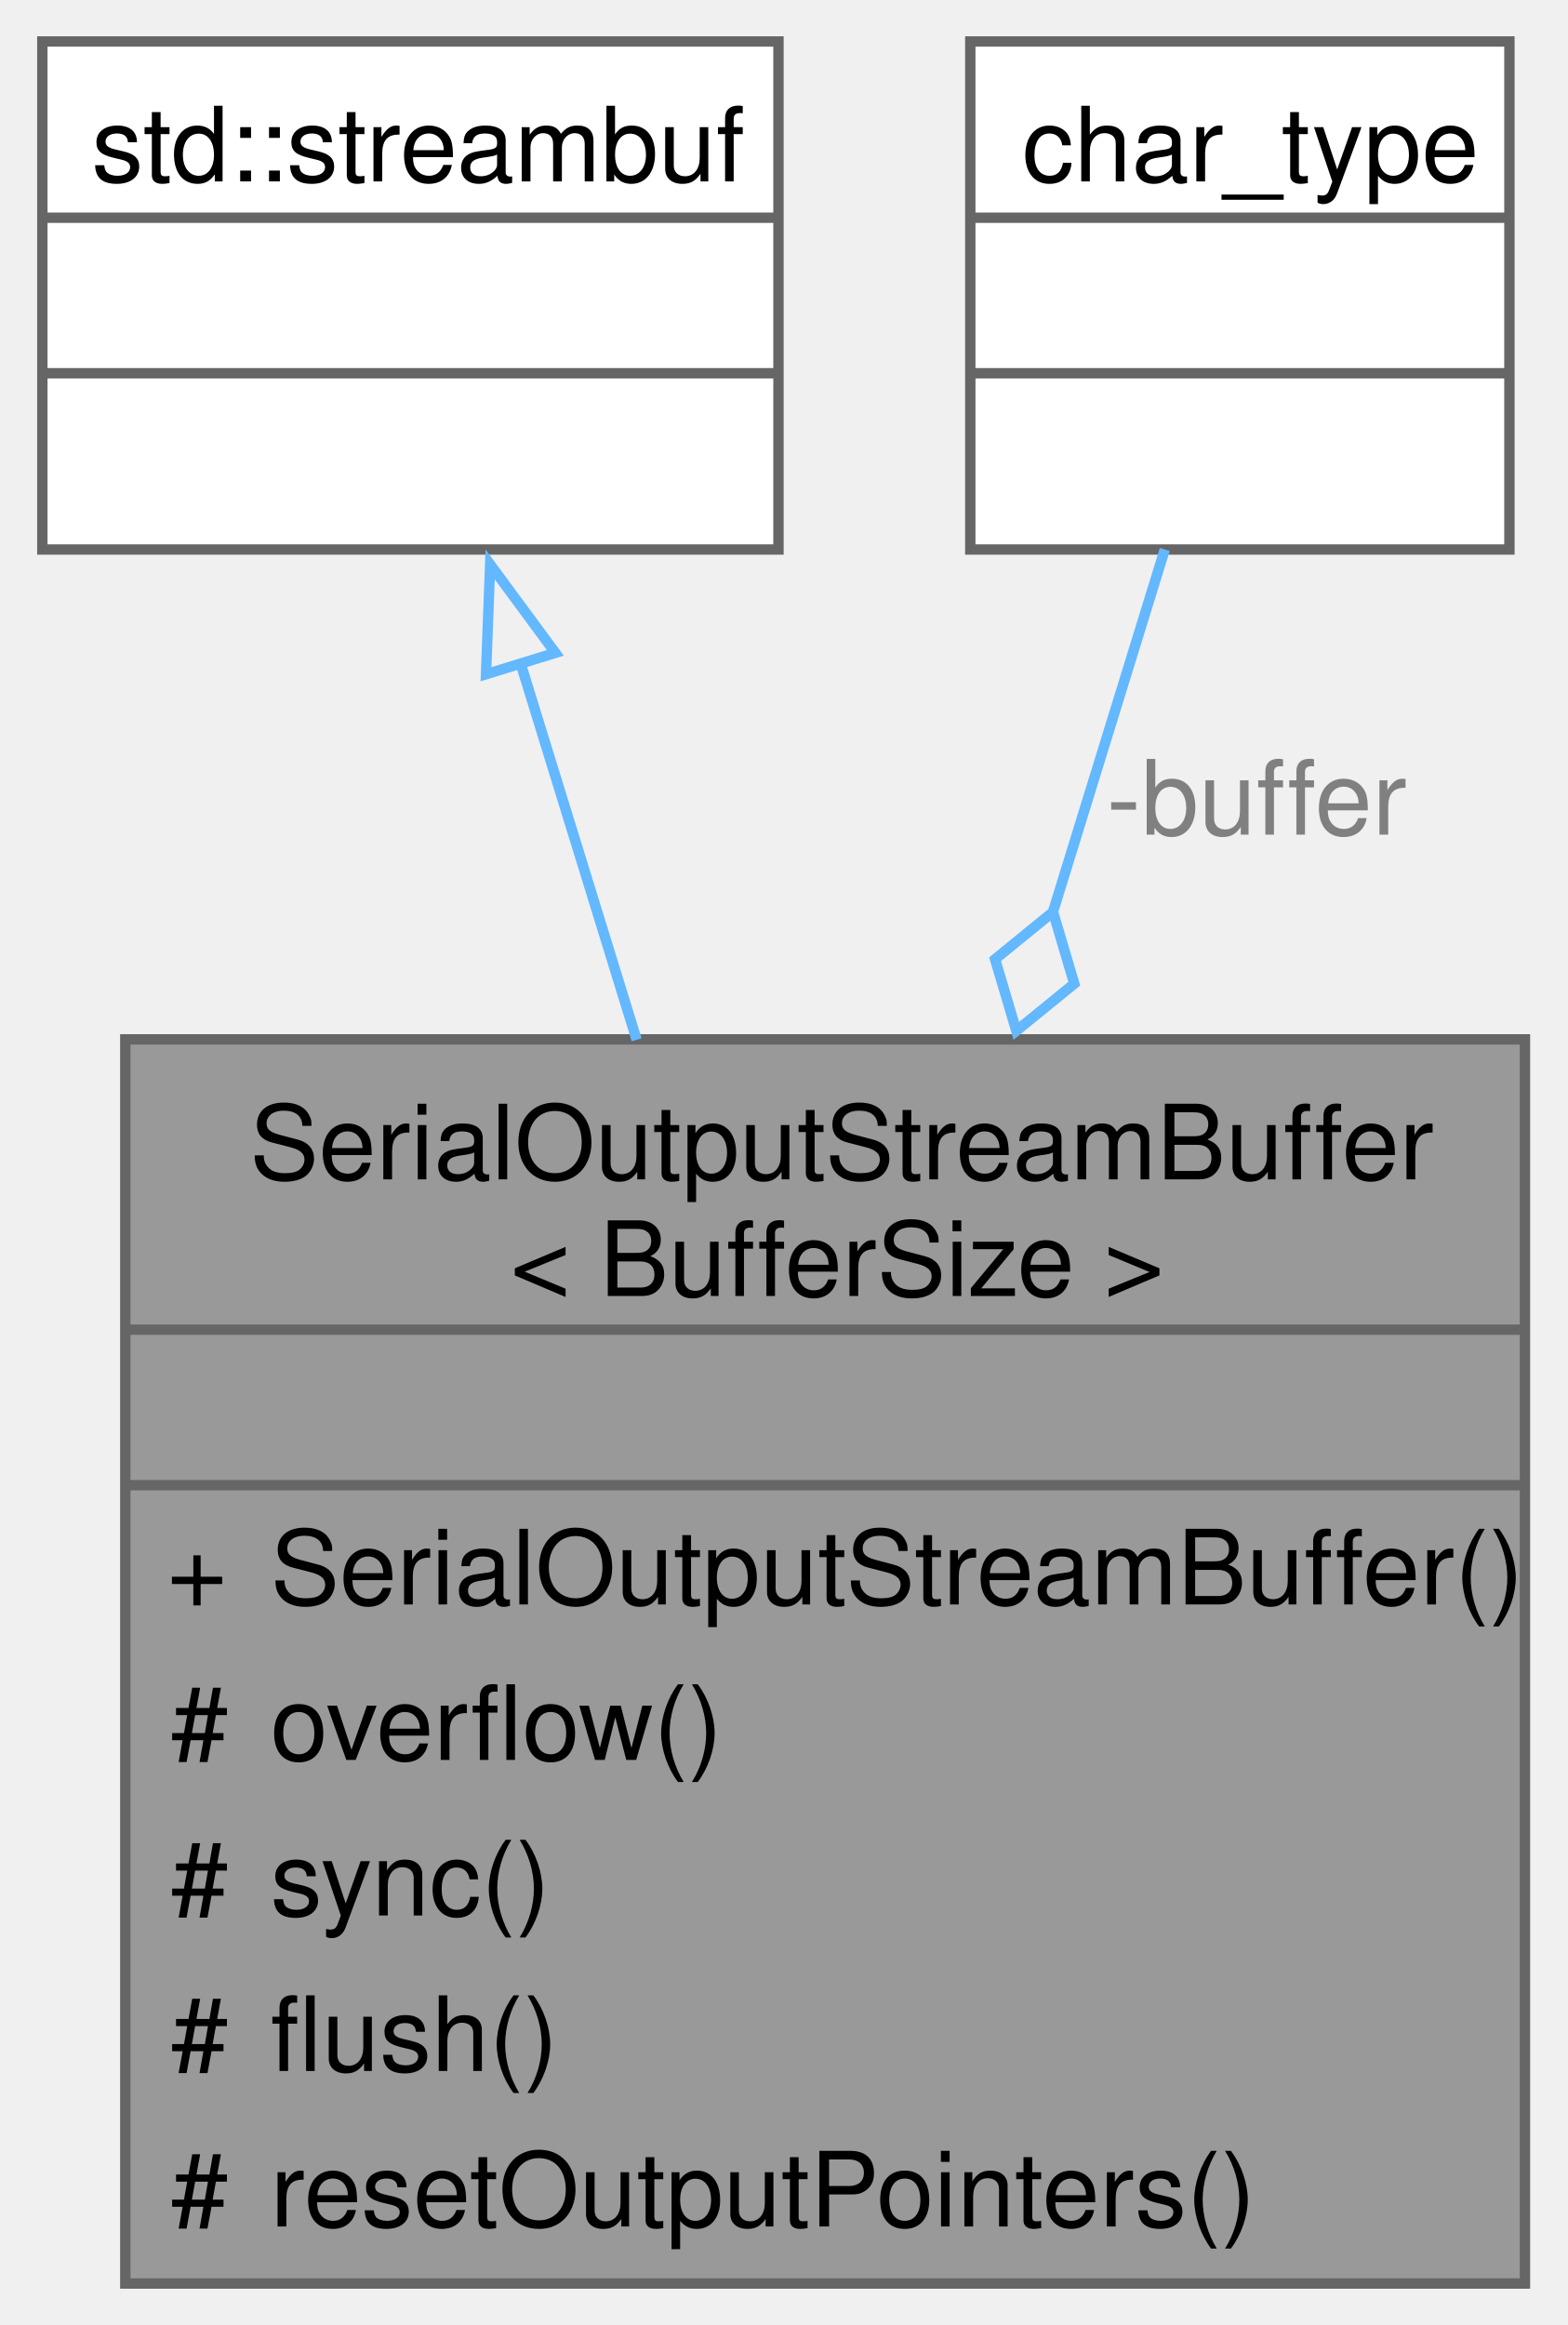
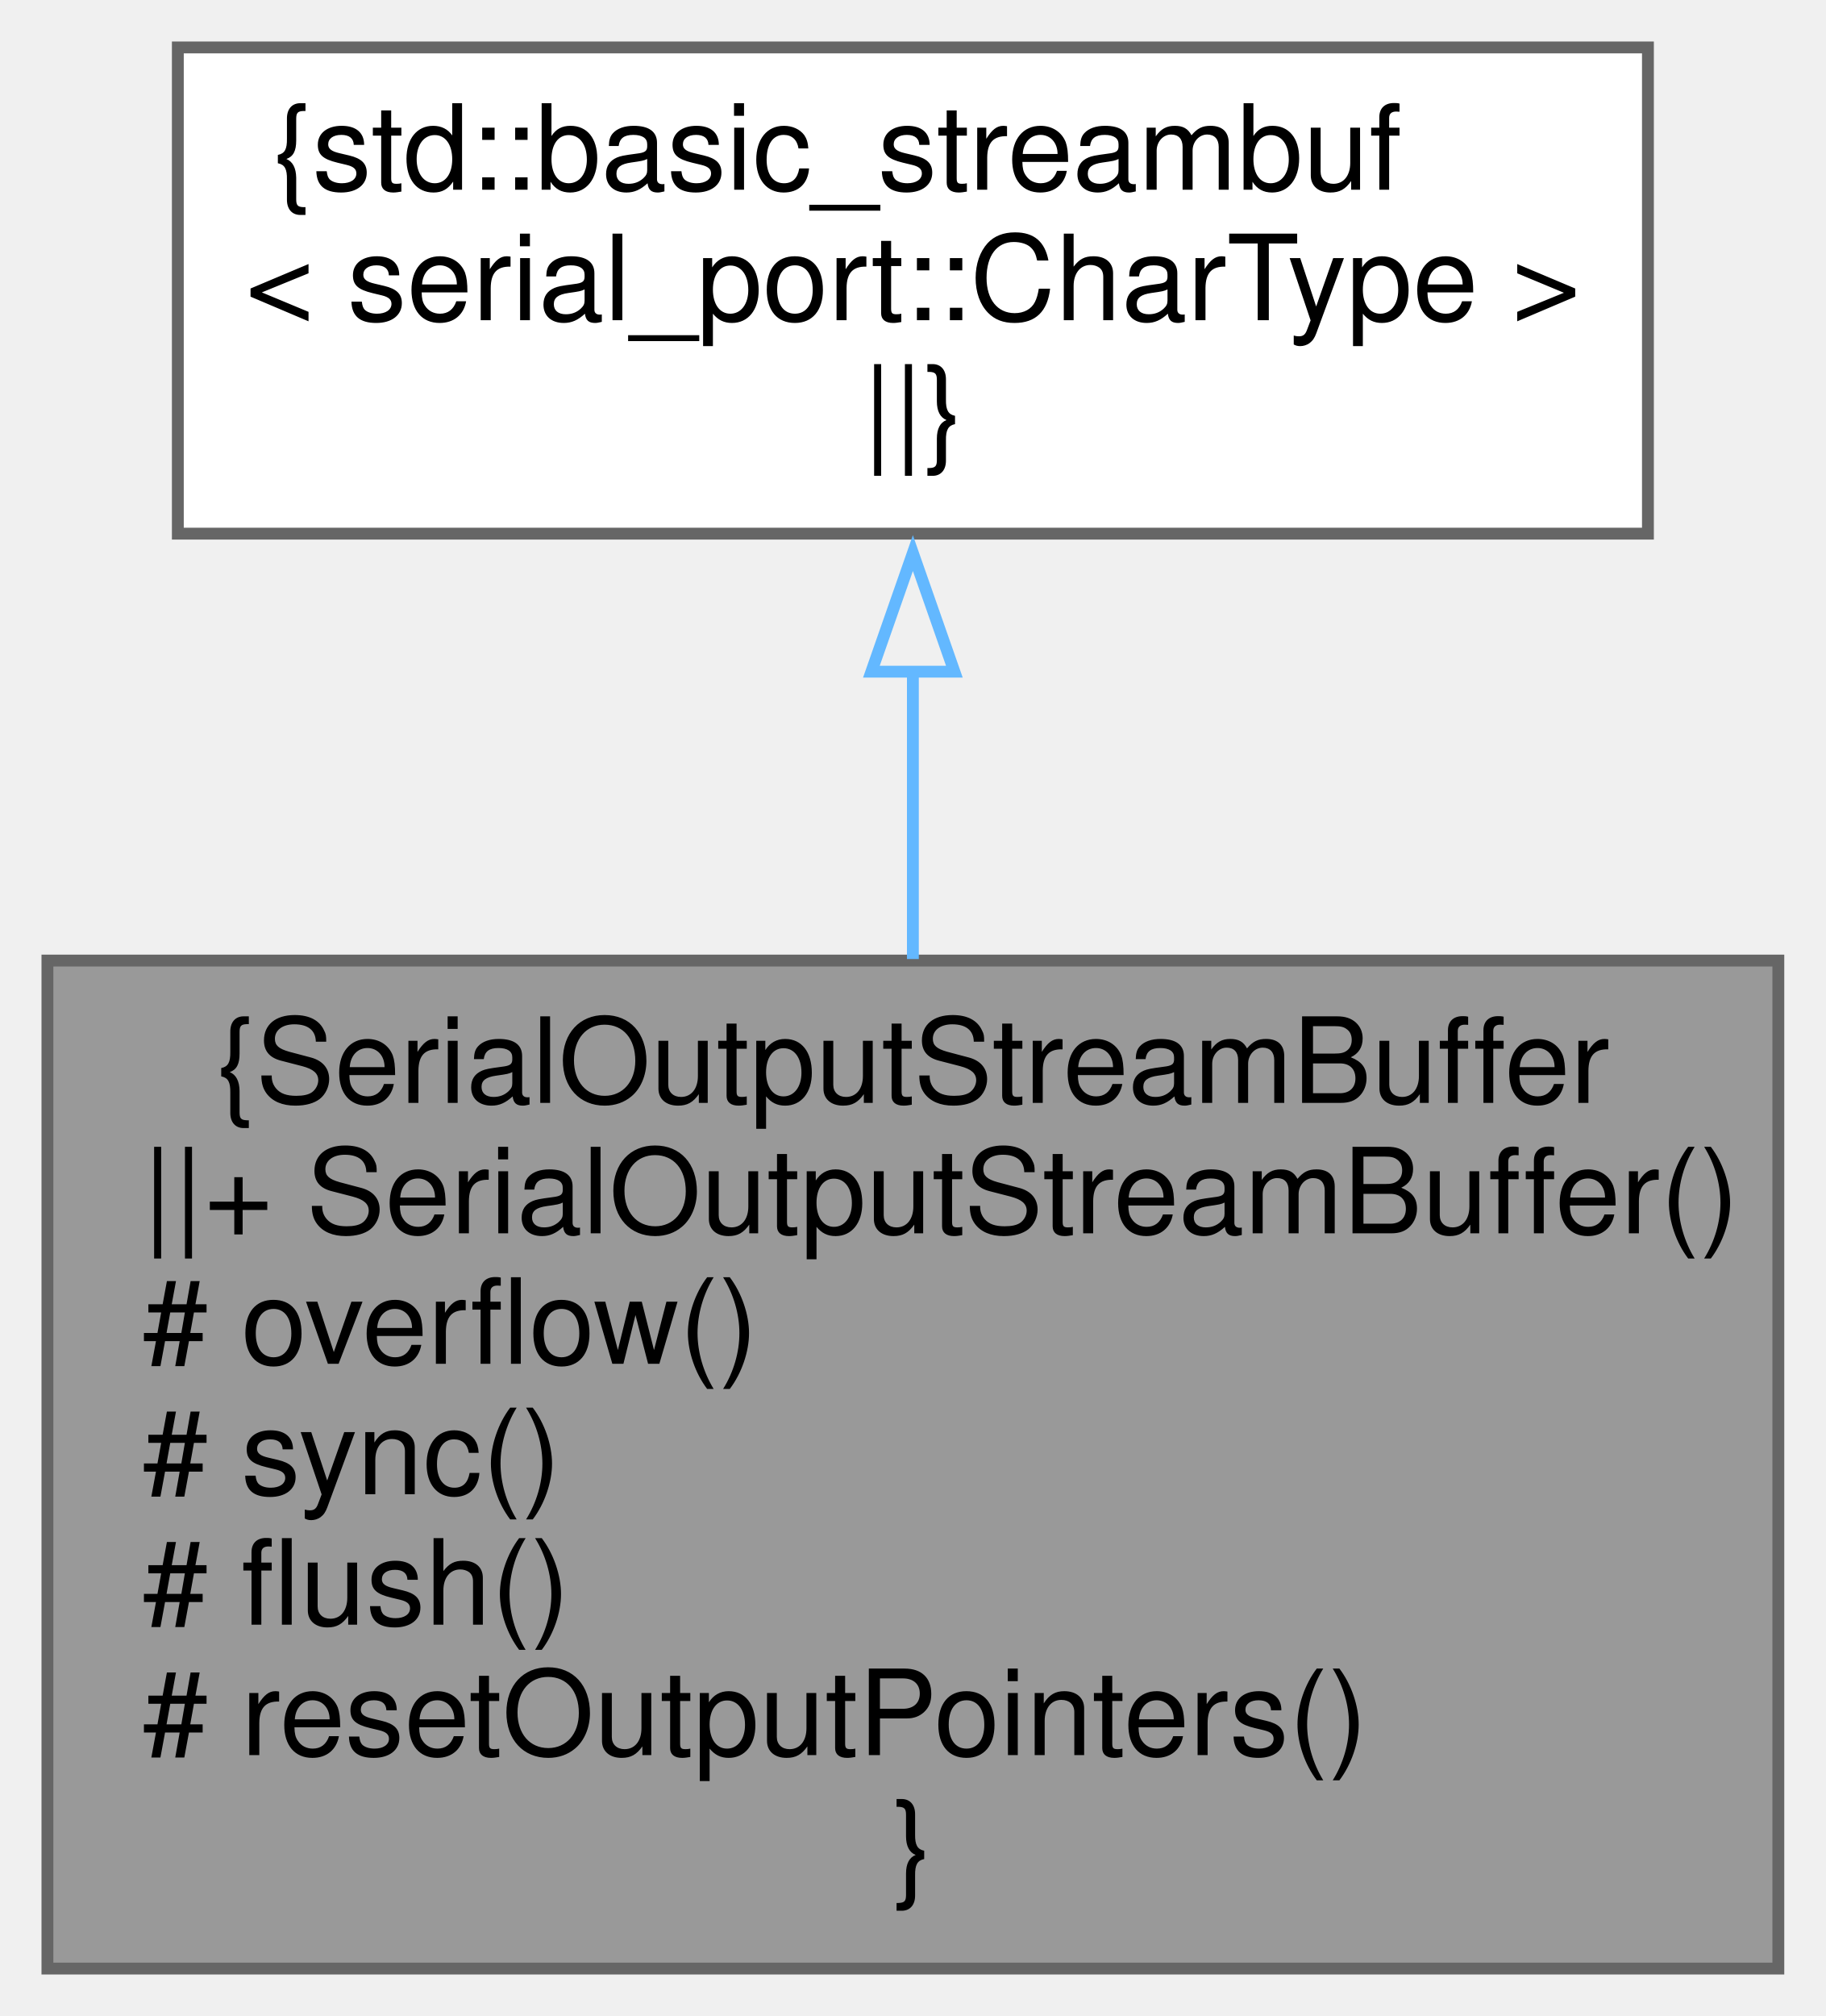
- <svg xmlns="http://www.w3.org/2000/svg" xmlns:xlink="http://www.w3.org/1999/xlink" width="151pt" height="224pt" viewBox="0.00 0.00 151.00 224.25">
-   <g id="graph0" class="graph" transform="scale(1 1) rotate(0) translate(4 220.25)">
-     <g id="Node000001" class="node">
-       <g id="a_Node000001">
-         <a xlink:title=" ">
-           <polygon fill="#999999" stroke="none" points="143,-120 8,-120 8,0 143,0 143,-120" />
-           <text text-anchor="start" x="20" y="-106.5" font-family="Helvetica,sans-Serif" font-size="10.00">SerialOutputStreamBuffer</text>
-           <text text-anchor="start" x="45.12" y="-95.25" font-family="Helvetica,sans-Serif" font-size="10.00">&lt; BufferSize &gt;</text>
-           <text text-anchor="start" x="74" y="-80.5" font-family="Helvetica,sans-Serif" font-size="10.00"> </text>
-           <text text-anchor="start" x="12" y="-65.5" font-family="Helvetica,sans-Serif" font-size="10.00">+</text>
-           <text text-anchor="start" x="22" y="-65.5" font-family="Helvetica,sans-Serif" font-size="10.00">SerialOutputStreamBuffer()</text>
-           <text text-anchor="start" x="12.38" y="-50.5" font-family="Helvetica,sans-Serif" font-size="10.00">#</text>
-           <text text-anchor="start" x="22" y="-50.5" font-family="Helvetica,sans-Serif" font-size="10.00">overflow()</text>
-           <text text-anchor="start" x="12.38" y="-35.5" font-family="Helvetica,sans-Serif" font-size="10.00">#</text>
-           <text text-anchor="start" x="22" y="-35.5" font-family="Helvetica,sans-Serif" font-size="10.00">sync()</text>
-           <text text-anchor="start" x="12.38" y="-20.5" font-family="Helvetica,sans-Serif" font-size="10.00">#</text>
-           <text text-anchor="start" x="22" y="-20.5" font-family="Helvetica,sans-Serif" font-size="10.00">flush()</text>
-           <text text-anchor="start" x="12.38" y="-5.5" font-family="Helvetica,sans-Serif" font-size="10.00">#</text>
-           <text text-anchor="start" x="22" y="-5.5" font-family="Helvetica,sans-Serif" font-size="10.00">resetOutputPointers()</text>
-           <polygon fill="#666666" stroke="#666666" points="8,-92 8,-92 143,-92 143,-92 8,-92" />
-           <polygon fill="#666666" stroke="#666666" points="8,-77 8,-77 143,-77 143,-77 8,-77" />
-           <polygon fill="none" stroke="#666666" points="8,0 8,-120 143,-120 143,0 8,0" />
+ <svg xmlns="http://www.w3.org/2000/svg" xmlns:xlink="http://www.w3.org/1999/xlink" width="154pt" height="170pt" viewBox="0.00 0.00 154.00 170.00">
+   <g id="graph0" class="graph" transform="scale(1 1) rotate(0) translate(4 166)">
+     <g id="node1" class="node">
+       <g id="a_node1">
+         <a xlink:title="Controls output of a character sequence to serial port.">
+           <polygon fill="#999999" stroke="#666666" points="146,-85 0,-85 0,0 146,0 146,-85" />
+           <text text-anchor="middle" x="73" y="-73" font-family="Helvetica,sans-Serif" font-size="10.00">{SerialOutputStreamBuffer</text>
+           <text text-anchor="start" x="8" y="-62" font-family="Helvetica,sans-Serif" font-size="10.00">||+ SerialOutputStreamBuffer()</text>
+           <text text-anchor="start" x="8" y="-51" font-family="Helvetica,sans-Serif" font-size="10.00"># overflow()</text>
+           <text text-anchor="start" x="8" y="-40" font-family="Helvetica,sans-Serif" font-size="10.00"># sync()</text>
+           <text text-anchor="start" x="8" y="-29" font-family="Helvetica,sans-Serif" font-size="10.00"># flush()</text>
+           <text text-anchor="start" x="8" y="-18" font-family="Helvetica,sans-Serif" font-size="10.00"># resetOutputPointers()</text>
+           <text text-anchor="middle" x="73" y="-7" font-family="Helvetica,sans-Serif" font-size="10.00">}</text>
        </a>
      </g>
    </g>
-     <g id="Node000002" class="node">
-       <g id="a_Node000002">
+     <g id="node2" class="node">
+       <g id="a_node2">
        <a xlink:title=" ">
-           <polygon fill="white" stroke="none" points="71,-216.25 0,-216.25 0,-167.25 71,-167.25 71,-216.25" />
-           <text text-anchor="start" x="4.75" y="-202.75" font-family="Helvetica,sans-Serif" font-size="10.00">std::streambuf</text>
-           <text text-anchor="start" x="34" y="-187.75" font-family="Helvetica,sans-Serif" font-size="10.00"> </text>
-           <text text-anchor="start" x="34" y="-172.75" font-family="Helvetica,sans-Serif" font-size="10.00"> </text>
-           <polygon fill="#666666" stroke="#666666" points="0,-199.25 0,-199.25 71,-199.25 71,-199.25 0,-199.25" />
-           <polygon fill="#666666" stroke="#666666" points="0,-184.25 0,-184.25 71,-184.25 71,-184.25 0,-184.25" />
-           <polygon fill="none" stroke="#666666" points="0,-167.25 0,-216.25 71,-216.25 71,-167.25 0,-167.25" />
+           <polygon fill="white" stroke="#666666" points="135,-162 11,-162 11,-121 135,-121 135,-162" />
+           <text text-anchor="start" x="19" y="-150" font-family="Helvetica,sans-Serif" font-size="10.00">{std::basic_streambuf</text>
+           <text text-anchor="middle" x="73" y="-139" font-family="Helvetica,sans-Serif" font-size="10.00">&lt; serial_port::CharType &gt;</text>
+           <text text-anchor="middle" x="73" y="-128" font-family="Helvetica,sans-Serif" font-size="10.00">||}</text>
        </a>
      </g>
    </g>
-     <g id="edge1_Node000001_Node000002" class="edge">
-       <g id="a_edge1_Node000001_Node000002">
-         <a xlink:title=" ">
-           <path fill="none" stroke="#63b8ff" d="M46.13,-156.26C49.58,-145.09 53.49,-132.38 57.32,-119.96" />
-           <polygon fill="none" stroke="#63b8ff" points="42.79,-155.22 43.19,-165.81 49.48,-157.28 42.79,-155.22" />
-         </a>
-       </g>
-     </g>
-     <g id="Node000003" class="node">
-       <g id="a_Node000003">
-         <a xlink:title=" ">
-           <polygon fill="white" stroke="none" points="141.5,-216.25 89.5,-216.25 89.5,-167.25 141.5,-167.25 141.5,-216.25" />
-           <text text-anchor="start" x="94.5" y="-202.75" font-family="Helvetica,sans-Serif" font-size="10.00">char_type</text>
-           <text text-anchor="start" x="114" y="-187.75" font-family="Helvetica,sans-Serif" font-size="10.00"> </text>
-           <text text-anchor="start" x="114" y="-172.75" font-family="Helvetica,sans-Serif" font-size="10.00"> </text>
-           <polygon fill="#666666" stroke="#666666" points="89.5,-199.25 89.5,-199.25 141.5,-199.25 141.5,-199.25 89.5,-199.25" />
-           <polygon fill="#666666" stroke="#666666" points="89.5,-184.25 89.5,-184.25 141.5,-184.25 141.5,-184.25 89.5,-184.25" />
-           <polygon fill="none" stroke="#666666" points="89.5,-167.25 89.5,-216.25 141.5,-216.25 141.5,-167.25 89.5,-167.25" />
-         </a>
-       </g>
-     </g>
-     <g id="edge2_Node000001_Node000003" class="edge">
-       <g id="a_edge2_Node000001_Node000003">
-         <a xlink:title=" ">
-           <path fill="none" stroke="#63b8ff" d="M108.26,-167.25C105.15,-157.18 101.34,-144.83 97.43,-132.15" />
-           <polygon fill="none" stroke="#63b8ff" points="97.48,-132.29 91.89,-127.73 93.94,-120.82 99.53,-125.37 97.48,-132.29" />
-         </a>
-       </g>
-       <text text-anchor="middle" x="117.12" y="-139.75" font-family="Helvetica,sans-Serif" font-size="10.00" fill="grey"> -buffer</text>
+     <g id="edge1" class="edge">
+       <path fill="none" stroke="#63b8ff" d="M73,-109.42C73,-101.69 73,-93.28 73,-85.13" />
+       <polygon fill="none" stroke="#63b8ff" points="69.5,-109.36 73,-119.36 76.5,-109.36 69.5,-109.36" />
    </g>
  </g>
</svg>
